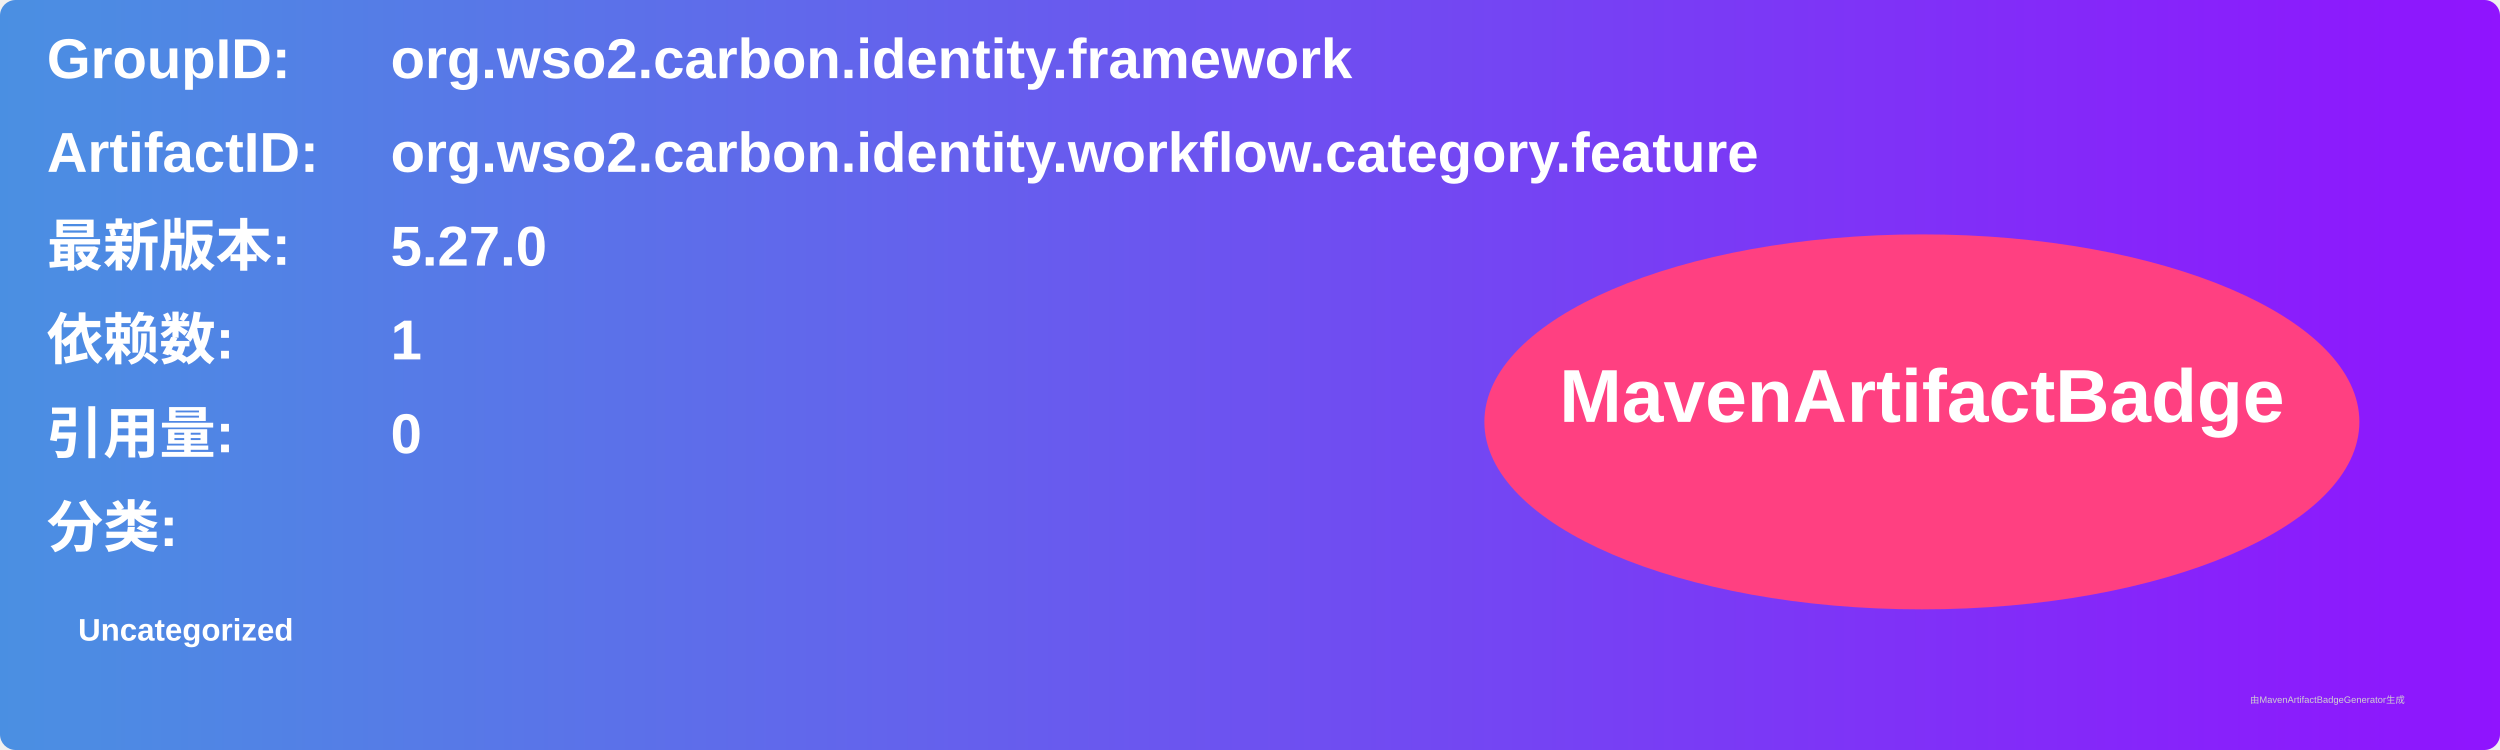
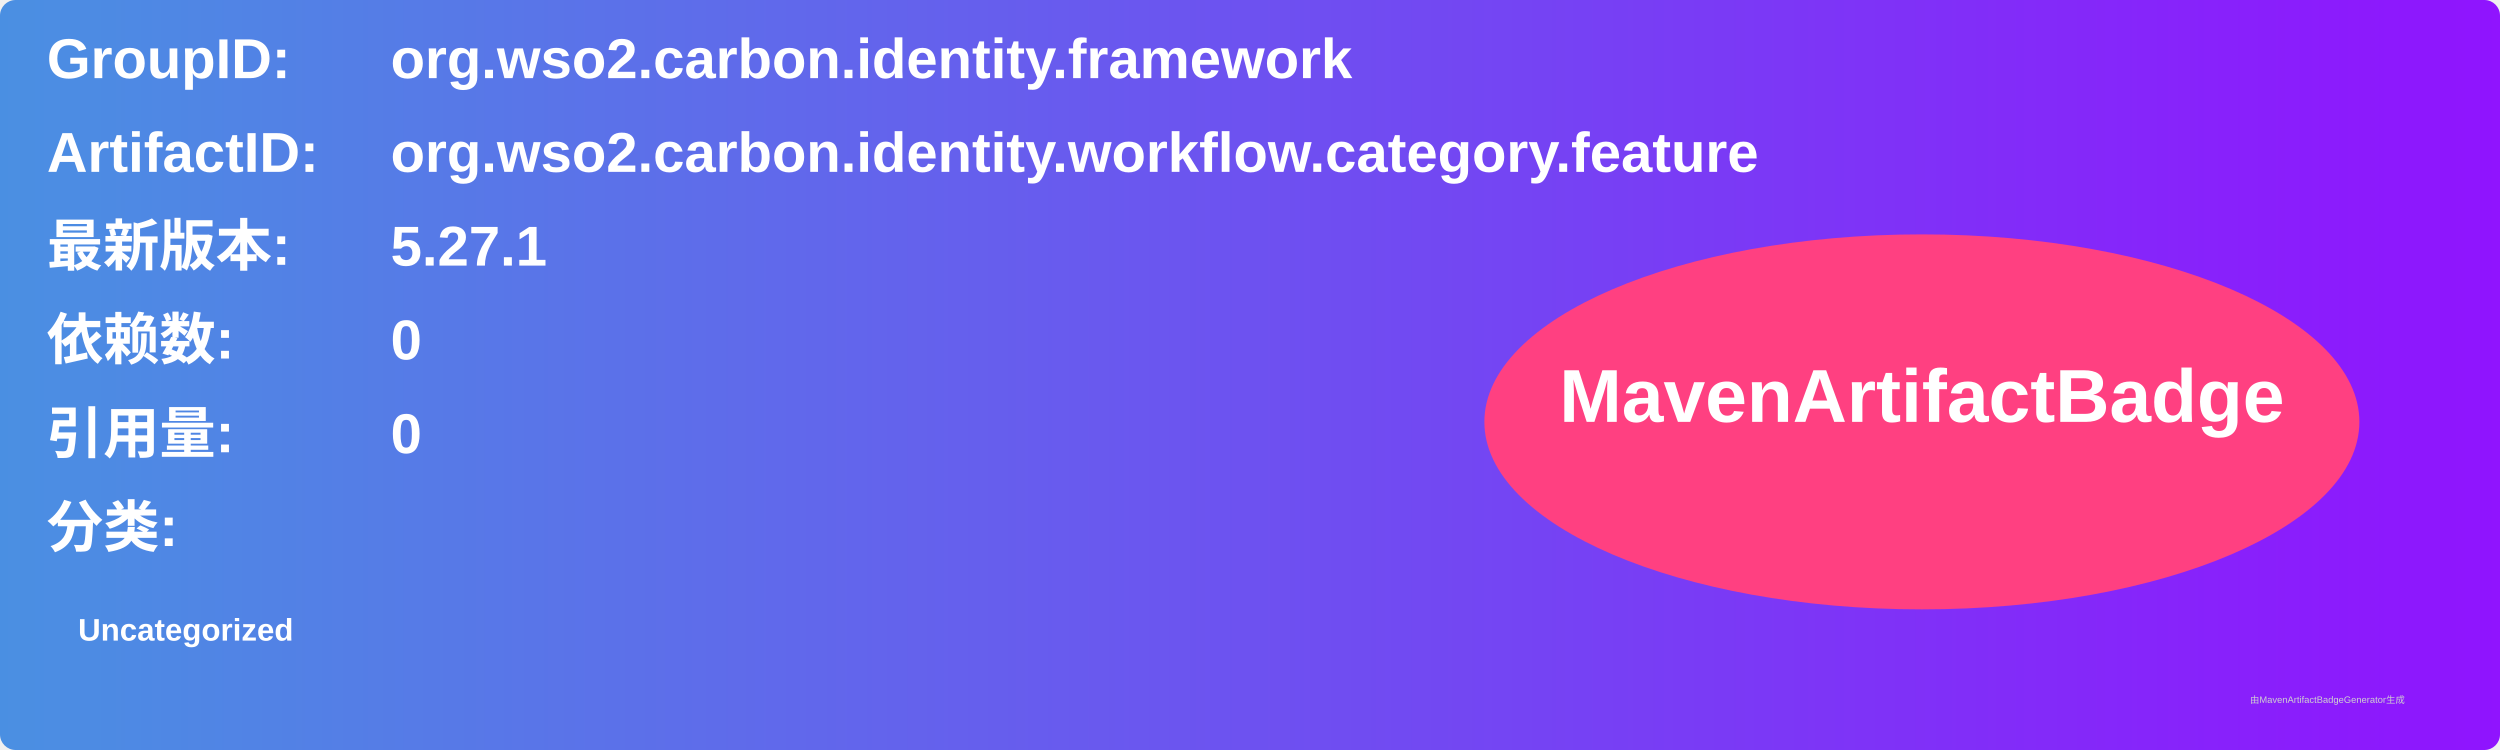
<svg xmlns="http://www.w3.org/2000/svg" width="800" height="240" viewBox="0 0 800 240">
  <linearGradient id="grad" x1="0%" y1="0%" x2="100%" y2="0%">
    <stop offset="0%" stop-color="#4a90e2" />
    <stop offset="100%" stop-color="#9013fe" />
  </linearGradient>
  <rect width="100%" height="100%" rx="5" ry="5" fill="url(#grad)" />
  <g transform="translate(15, 15)">
    <text x="0" y="10" font-family="Arial" font-size="18" fill="white" font-weight="bold" width="260">GroupID:</text>
    <text x="110" y="10" font-family="Arial" font-size="18" fill="white" font-weight="bold" width="460">org.wso2.carbon.identity.framework</text>
    <text x="0" y="40" font-family="Arial" font-size="18" fill="white" font-weight="bold" width="260">ArtifactID:</text>
    <text x="110" y="40" font-family="Arial" font-size="18" fill="white" font-weight="bold" width="460">org.wso2.carbon.identity.workflow.category.feature</text>
    <text x="0" y="70" font-family="Arial" font-size="18" fill="white" font-weight="bold">最新版本:</text>
    <text x="110" y="70" font-family="Arial" font-size="18" fill="white" font-weight="bold">
-       <tspan font-weight="bold">5.27.0</tspan>
+       <tspan font-weight="bold">5.27.1</tspan>
    </text>
    <text x="0" y="100" font-family="Arial" font-size="18" fill="white" font-weight="bold">依赖数: </text>
    <text x="110" y="100" font-family="Arial" font-size="18" fill="white">
-       <tspan font-weight="bold">1</tspan>
+       <tspan font-weight="bold">0</tspan>
    </text>
    <text x="0" y="130" font-family="Arial" font-size="18" fill="white" font-weight="bold">引用量: </text>
    <text x="110" y="130" font-family="Arial" font-size="18" fill="white">
      <tspan font-weight="bold">0</tspan>
    </text>
    <text x="0" y="160" font-family="Arial" font-size="18" fill="white" font-weight="bold">分类:</text>
    <text x="10" y="190" font-family="Arial" font-size="10" fill="white">
      <tspan font-weight="bold">Uncategorized</tspan>
    </text>
    <ellipse cx="600" cy="120" rx="140" ry="60" fill="#ff4081" />
    <text x="600" y="120" text-anchor="middle" font-family="Arial" font-size="24" fill="white" font-weight="bold">MavenArtifactBadge</text>
  </g>
  <text x="720" y="225" font-family="Arial" font-size="3" fill="#d0d0d0">由MavenArtifactBadgeGenerator生成</text>
</svg>
